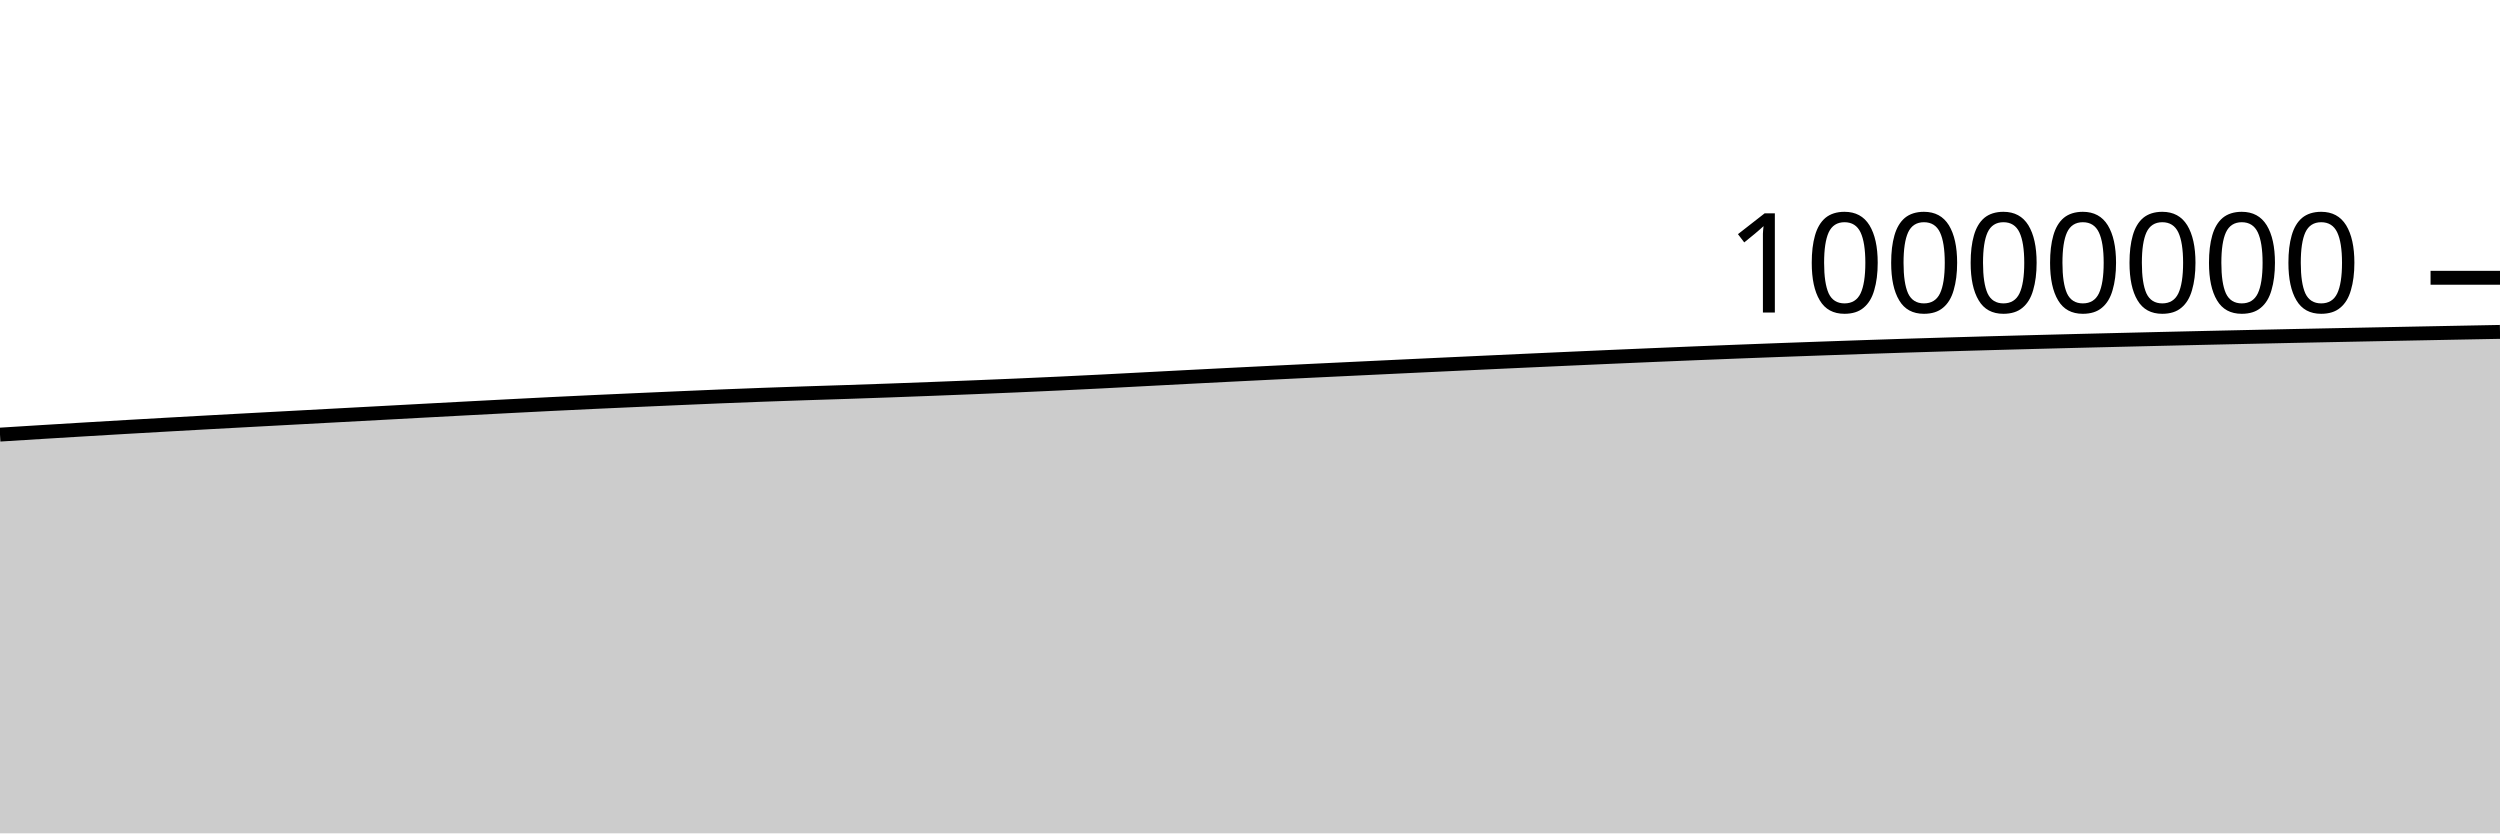
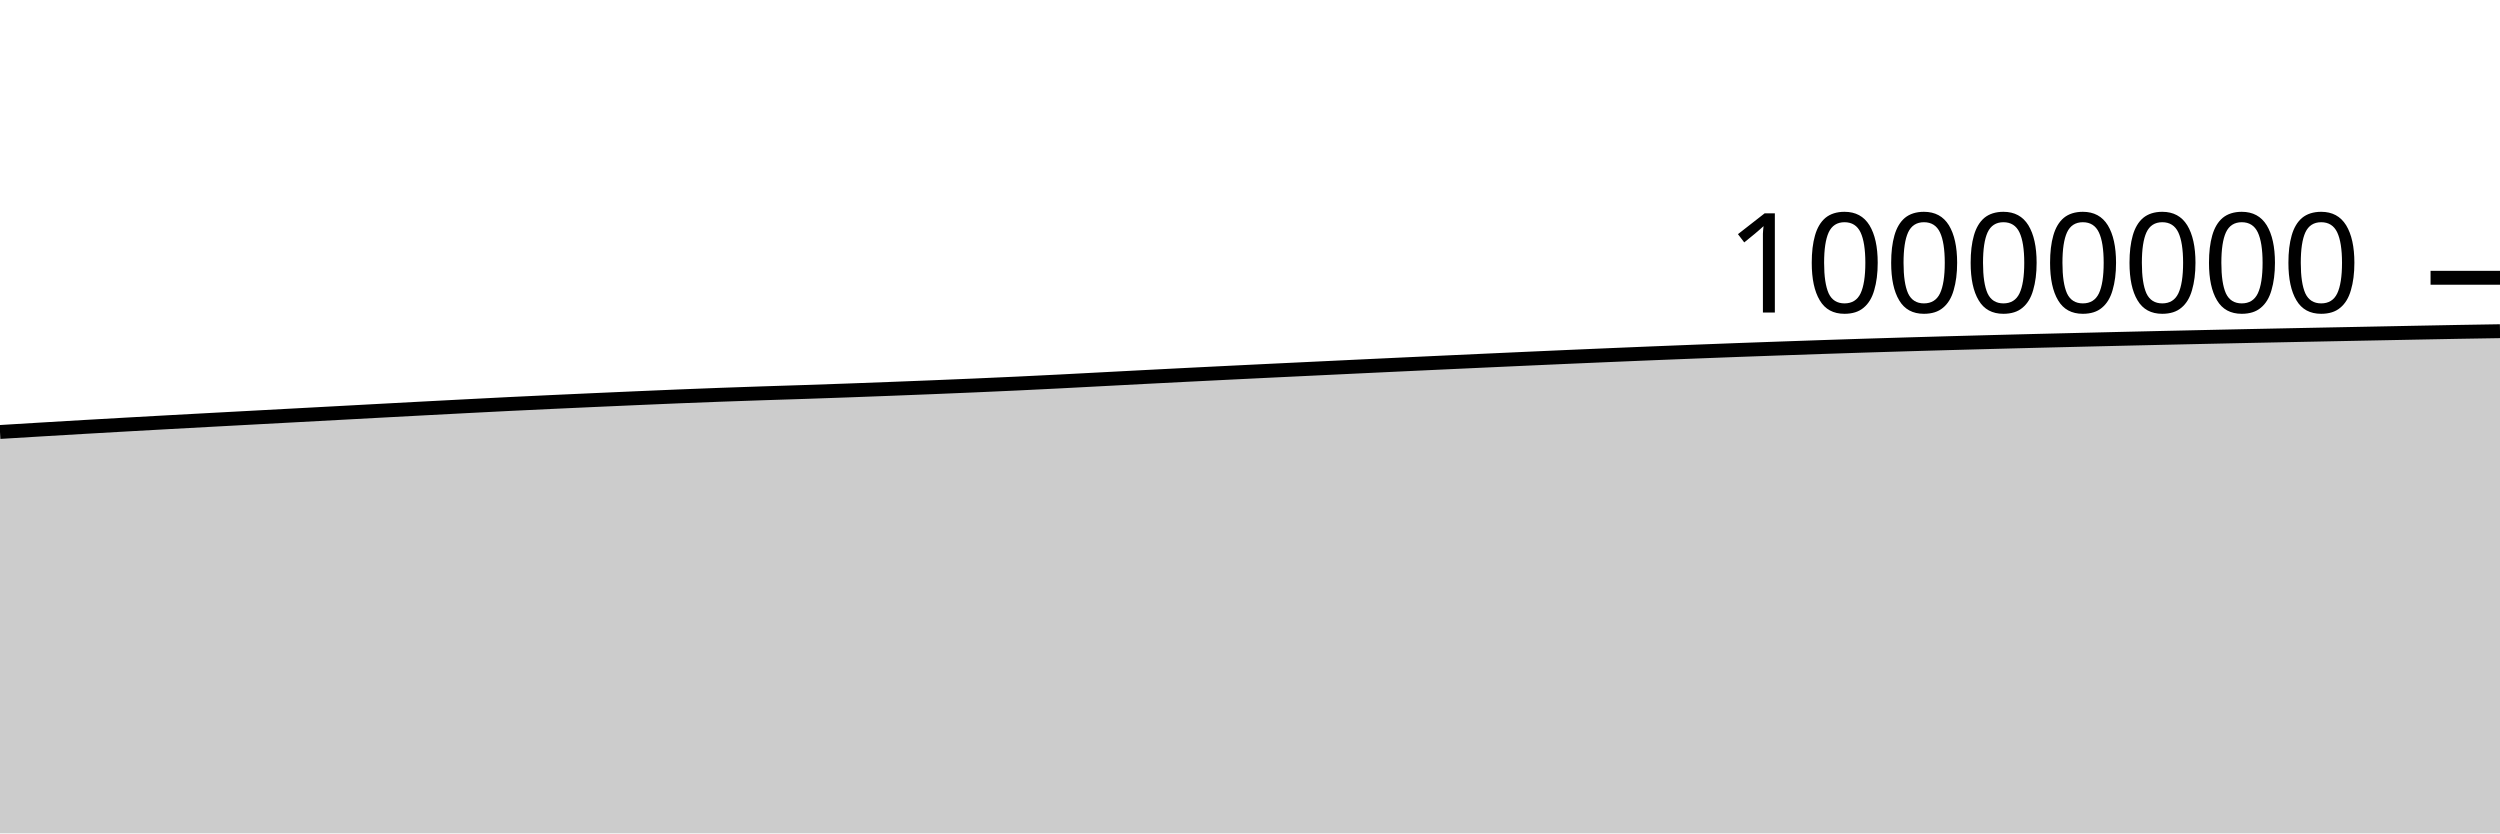
<svg xmlns="http://www.w3.org/2000/svg" viewBox="0 0 180 60">
  <g transform="translate(0,20)">
-     <path class="area" fill="rgba(0, 0, 0, 0.2)" d="M0,11.292C1.017,11.229,2.034,11.165,3.051,11.102C4.068,11.04,5.085,10.978,6.102,10.917C7.119,10.856,8.136,10.796,9.153,10.737C10.169,10.678,11.186,10.62,12.203,10.563C13.22,10.506,14.237,10.449,15.254,10.393C16.271,10.337,17.288,10.283,18.305,10.227C19.322,10.172,20.339,10.118,21.356,10.063C22.373,10.008,23.39,9.954,24.407,9.899C25.424,9.844,26.441,9.789,27.458,9.735C28.475,9.68,29.492,9.625,30.508,9.57C31.525,9.516,32.542,9.461,33.559,9.407C34.576,9.353,35.593,9.3,36.61,9.247C37.627,9.194,38.644,9.141,39.661,9.091C40.678,9.04,41.695,8.993,42.712,8.945C43.729,8.898,44.746,8.853,45.763,8.807C46.78,8.761,47.797,8.716,48.814,8.672C49.831,8.628,50.847,8.584,51.864,8.542C52.881,8.501,53.898,8.461,54.915,8.424C55.932,8.387,56.949,8.352,57.966,8.318C58.983,8.284,60,8.254,61.017,8.22C62.034,8.186,63.051,8.151,64.068,8.114C65.085,8.078,66.102,8.039,67.119,8C68.136,7.961,69.153,7.921,70.169,7.88C71.186,7.839,72.203,7.797,73.22,7.753C74.237,7.709,75.254,7.663,76.271,7.615C77.288,7.568,78.305,7.517,79.322,7.466C80.339,7.414,81.356,7.359,82.373,7.306C83.39,7.252,84.407,7.198,85.424,7.146C86.441,7.093,87.458,7.041,88.475,6.99C89.492,6.939,90.508,6.888,91.525,6.838C92.542,6.788,93.559,6.739,94.576,6.689C95.593,6.64,96.61,6.591,97.627,6.543C98.644,6.494,99.661,6.445,100.678,6.397C101.695,6.349,102.712,6.301,103.729,6.253C104.746,6.205,105.763,6.158,106.78,6.111C107.797,6.064,108.814,6.017,109.831,5.97C110.847,5.924,111.864,5.878,112.881,5.832C113.898,5.786,114.915,5.741,115.932,5.696C116.949,5.652,117.966,5.608,118.983,5.565C120,5.522,121.017,5.479,122.034,5.438C123.051,5.396,124.068,5.356,125.085,5.317C126.102,5.277,127.119,5.239,128.136,5.201C129.153,5.164,130.169,5.128,131.186,5.092C132.203,5.056,133.22,5.02,134.237,4.986C135.254,4.952,136.271,4.918,137.288,4.886C138.305,4.854,139.322,4.824,140.339,4.794C141.356,4.764,142.373,4.735,143.39,4.707C144.407,4.679,145.424,4.652,146.441,4.625C147.458,4.598,148.475,4.572,149.492,4.547C150.508,4.522,151.525,4.497,152.542,4.473C153.559,4.448,154.576,4.424,155.593,4.4C156.61,4.376,157.627,4.353,158.644,4.33C159.661,4.307,160.678,4.285,161.695,4.263C162.712,4.241,163.729,4.219,164.746,4.197C165.763,4.176,166.78,4.155,167.797,4.135C168.814,4.114,169.831,4.094,170.847,4.074C171.864,4.053,172.881,4.033,173.898,4.013C174.915,3.994,175.932,3.974,176.949,3.954C177.966,3.934,178.983,3.915,180,3.896L180,40C178.983,40,177.966,40,176.949,40C175.932,40,174.915,40,173.898,40C172.881,40,171.864,40,170.847,40C169.831,40,168.814,40,167.797,40C166.78,40,165.763,40,164.746,40C163.729,40,162.712,40,161.695,40C160.678,40,159.661,40,158.644,40C157.627,40,156.61,40,155.593,40C154.576,40,153.559,40,152.542,40C151.525,40,150.508,40,149.492,40C148.475,40,147.458,40,146.441,40C145.424,40,144.407,40,143.39,40C142.373,40,141.356,40,140.339,40C139.322,40,138.305,40,137.288,40C136.271,40,135.254,40,134.237,40C133.22,40,132.203,40,131.186,40C130.169,40,129.153,40,128.136,40C127.119,40,126.102,40,125.085,40C124.068,40,123.051,40,122.034,40C121.017,40,120,40,118.983,40C117.966,40,116.949,40,115.932,40C114.915,40,113.898,40,112.881,40C111.864,40,110.847,40,109.831,40C108.814,40,107.797,40,106.78,40C105.763,40,104.746,40,103.729,40C102.712,40,101.695,40,100.678,40C99.661,40,98.644,40,97.627,40C96.61,40,95.593,40,94.576,40C93.559,40,92.542,40,91.525,40C90.508,40,89.492,40,88.475,40C87.458,40,86.441,40,85.424,40C84.407,40,83.39,40,82.373,40C81.356,40,80.339,40,79.322,40C78.305,40,77.288,40,76.271,40C75.254,40,74.237,40,73.22,40C72.203,40,71.186,40,70.169,40C69.153,40,68.136,40,67.119,40C66.102,40,65.085,40,64.068,40C63.051,40,62.034,40,61.017,40C60,40,58.983,40,57.966,40C56.949,40,55.932,40,54.915,40C53.898,40,52.881,40,51.864,40C50.847,40,49.831,40,48.814,40C47.797,40,46.78,40,45.763,40C44.746,40,43.729,40,42.712,40C41.695,40,40.678,40,39.661,40C38.644,40,37.627,40,36.61,40C35.593,40,34.576,40,33.559,40C32.542,40,31.525,40,30.508,40C29.492,40,28.475,40,27.458,40C26.441,40,25.424,40,24.407,40C23.39,40,22.373,40,21.356,40C20.339,40,19.322,40,18.305,40C17.288,40,16.271,40,15.254,40C14.237,40,13.22,40,12.203,40C11.186,40,10.169,40,9.153,40C8.136,40,7.119,40,6.102,40C5.085,40,4.068,40,3.051,40C2.034,40,1.017,40,0,40Z" />
-     <path class="line" stroke="black" fill="none" d="M0,11.292C1.017,11.229,2.034,11.165,3.051,11.102C4.068,11.04,5.085,10.978,6.102,10.917C7.119,10.856,8.136,10.796,9.153,10.737C10.169,10.678,11.186,10.62,12.203,10.563C13.22,10.506,14.237,10.449,15.254,10.393C16.271,10.337,17.288,10.283,18.305,10.227C19.322,10.172,20.339,10.118,21.356,10.063C22.373,10.008,23.39,9.954,24.407,9.899C25.424,9.844,26.441,9.789,27.458,9.735C28.475,9.68,29.492,9.625,30.508,9.57C31.525,9.516,32.542,9.461,33.559,9.407C34.576,9.353,35.593,9.3,36.61,9.247C37.627,9.194,38.644,9.141,39.661,9.091C40.678,9.04,41.695,8.993,42.712,8.945C43.729,8.898,44.746,8.853,45.763,8.807C46.78,8.761,47.797,8.716,48.814,8.672C49.831,8.628,50.847,8.584,51.864,8.542C52.881,8.501,53.898,8.461,54.915,8.424C55.932,8.387,56.949,8.352,57.966,8.318C58.983,8.284,60,8.254,61.017,8.22C62.034,8.186,63.051,8.151,64.068,8.114C65.085,8.078,66.102,8.039,67.119,8C68.136,7.961,69.153,7.921,70.169,7.88C71.186,7.839,72.203,7.797,73.22,7.753C74.237,7.709,75.254,7.663,76.271,7.615C77.288,7.568,78.305,7.517,79.322,7.466C80.339,7.414,81.356,7.359,82.373,7.306C83.39,7.252,84.407,7.198,85.424,7.146C86.441,7.093,87.458,7.041,88.475,6.99C89.492,6.939,90.508,6.888,91.525,6.838C92.542,6.788,93.559,6.739,94.576,6.689C95.593,6.64,96.61,6.591,97.627,6.543C98.644,6.494,99.661,6.445,100.678,6.397C101.695,6.349,102.712,6.301,103.729,6.253C104.746,6.205,105.763,6.158,106.78,6.111C107.797,6.064,108.814,6.017,109.831,5.97C110.847,5.924,111.864,5.878,112.881,5.832C113.898,5.786,114.915,5.741,115.932,5.696C116.949,5.652,117.966,5.608,118.983,5.565C120,5.522,121.017,5.479,122.034,5.438C123.051,5.396,124.068,5.356,125.085,5.317C126.102,5.277,127.119,5.239,128.136,5.201C129.153,5.164,130.169,5.128,131.186,5.092C132.203,5.056,133.22,5.02,134.237,4.986C135.254,4.952,136.271,4.918,137.288,4.886C138.305,4.854,139.322,4.824,140.339,4.794C141.356,4.764,142.373,4.735,143.39,4.707C144.407,4.679,145.424,4.652,146.441,4.625C147.458,4.598,148.475,4.572,149.492,4.547C150.508,4.522,151.525,4.497,152.542,4.473C153.559,4.448,154.576,4.424,155.593,4.4C156.61,4.376,157.627,4.353,158.644,4.33C159.661,4.307,160.678,4.285,161.695,4.263C162.712,4.241,163.729,4.219,164.746,4.197C165.763,4.176,166.78,4.155,167.797,4.135C168.814,4.114,169.831,4.094,170.847,4.074C171.864,4.053,172.881,4.033,173.898,4.013C174.915,3.994,175.932,3.974,176.949,3.954C177.966,3.934,178.983,3.915,180,3.896" />
+     <path class="area" fill="rgba(0, 0, 0, 0.2)" d="M0,11.102C1.017,11.04,2.034,10.978,3.051,10.917C4.068,10.856,5.085,10.796,6.102,10.737C7.119,10.678,8.136,10.62,9.153,10.563C10.169,10.506,11.186,10.449,12.203,10.393C13.22,10.337,14.237,10.283,15.254,10.227C16.271,10.172,17.288,10.118,18.305,10.063C19.322,10.008,20.339,9.954,21.356,9.899C22.373,9.844,23.39,9.789,24.407,9.735C25.424,9.68,26.441,9.625,27.458,9.57C28.475,9.516,29.492,9.461,30.508,9.407C31.525,9.353,32.542,9.3,33.559,9.247C34.576,9.194,35.593,9.141,36.61,9.091C37.627,9.04,38.644,8.993,39.661,8.946C40.678,8.898,41.695,8.853,42.712,8.807C43.729,8.761,44.746,8.716,45.763,8.672C46.78,8.628,47.797,8.584,48.814,8.542C49.831,8.501,50.847,8.461,51.864,8.424C52.881,8.387,53.898,8.352,54.915,8.318C55.932,8.284,56.949,8.254,57.966,8.22C58.983,8.186,60,8.151,61.017,8.114C62.034,8.078,63.051,8.039,64.068,8C65.085,7.961,66.102,7.921,67.119,7.88C68.136,7.839,69.153,7.797,70.169,7.753C71.186,7.709,72.203,7.663,73.22,7.616C74.237,7.568,75.254,7.517,76.271,7.466C77.288,7.414,78.305,7.359,79.322,7.306C80.339,7.253,81.356,7.198,82.373,7.146C83.39,7.093,84.407,7.041,85.424,6.99C86.441,6.939,87.458,6.888,88.475,6.838C89.492,6.788,90.508,6.739,91.525,6.689C92.542,6.64,93.559,6.591,94.576,6.543C95.593,6.494,96.61,6.445,97.627,6.397C98.644,6.349,99.661,6.301,100.678,6.253C101.695,6.205,102.712,6.158,103.729,6.111C104.746,6.064,105.763,6.017,106.78,5.971C107.797,5.924,108.814,5.878,109.831,5.832C110.847,5.786,111.864,5.741,112.881,5.696C113.898,5.652,114.915,5.608,115.932,5.565C116.949,5.522,117.966,5.479,118.983,5.438C120,5.396,121.017,5.356,122.034,5.317C123.051,5.277,124.068,5.239,125.085,5.201C126.102,5.164,127.119,5.128,128.136,5.092C129.153,5.056,130.169,5.02,131.186,4.986C132.203,4.952,133.22,4.919,134.237,4.886C135.254,4.854,136.271,4.824,137.288,4.794C138.305,4.764,139.322,4.735,140.339,4.707C141.356,4.679,142.373,4.652,143.39,4.625C144.407,4.598,145.424,4.573,146.441,4.547C147.458,4.522,148.475,4.497,149.492,4.473C150.508,4.448,151.525,4.424,152.542,4.4C153.559,4.376,154.576,4.353,155.593,4.33C156.61,4.307,157.627,4.285,158.644,4.263C159.661,4.241,160.678,4.219,161.695,4.197C162.712,4.176,163.729,4.155,164.746,4.135C165.763,4.114,166.78,4.094,167.797,4.074C168.814,4.053,169.831,4.033,170.847,4.014C171.864,3.994,172.881,3.974,173.898,3.954C174.915,3.934,175.932,3.914,176.949,3.896C177.966,3.878,178.983,3.862,180,3.846L180,40C178.983,40,177.966,40,176.949,40C175.932,40,174.915,40,173.898,40C172.881,40,171.864,40,170.847,40C169.831,40,168.814,40,167.797,40C166.78,40,165.763,40,164.746,40C163.729,40,162.712,40,161.695,40C160.678,40,159.661,40,158.644,40C157.627,40,156.61,40,155.593,40C154.576,40,153.559,40,152.542,40C151.525,40,150.508,40,149.492,40C148.475,40,147.458,40,146.441,40C145.424,40,144.407,40,143.39,40C142.373,40,141.356,40,140.339,40C139.322,40,138.305,40,137.288,40C136.271,40,135.254,40,134.237,40C133.22,40,132.203,40,131.186,40C130.169,40,129.153,40,128.136,40C127.119,40,126.102,40,125.085,40C124.068,40,123.051,40,122.034,40C121.017,40,120,40,118.983,40C117.966,40,116.949,40,115.932,40C114.915,40,113.898,40,112.881,40C111.864,40,110.847,40,109.831,40C108.814,40,107.797,40,106.78,40C105.763,40,104.746,40,103.729,40C102.712,40,101.695,40,100.678,40C99.661,40,98.644,40,97.627,40C96.61,40,95.593,40,94.576,40C93.559,40,92.542,40,91.525,40C90.508,40,89.492,40,88.475,40C87.458,40,86.441,40,85.424,40C84.407,40,83.39,40,82.373,40C81.356,40,80.339,40,79.322,40C78.305,40,77.288,40,76.271,40C75.254,40,74.237,40,73.22,40C72.203,40,71.186,40,70.169,40C69.153,40,68.136,40,67.119,40C66.102,40,65.085,40,64.068,40C63.051,40,62.034,40,61.017,40C60,40,58.983,40,57.966,40C56.949,40,55.932,40,54.915,40C53.898,40,52.881,40,51.864,40C50.847,40,49.831,40,48.814,40C47.797,40,46.78,40,45.763,40C44.746,40,43.729,40,42.712,40C41.695,40,40.678,40,39.661,40C38.644,40,37.627,40,36.61,40C35.593,40,34.576,40,33.559,40C32.542,40,31.525,40,30.508,40C29.492,40,28.475,40,27.458,40C26.441,40,25.424,40,24.407,40C23.39,40,22.373,40,21.356,40C20.339,40,19.322,40,18.305,40C17.288,40,16.271,40,15.254,40C14.237,40,13.22,40,12.203,40C11.186,40,10.169,40,9.153,40C8.136,40,7.119,40,6.102,40C5.085,40,4.068,40,3.051,40C2.034,40,1.017,40,0,40Z" />
+     <path class="line" stroke="black" fill="none" d="M0,11.102C1.017,11.04,2.034,10.978,3.051,10.917C4.068,10.856,5.085,10.796,6.102,10.737C7.119,10.678,8.136,10.62,9.153,10.563C10.169,10.506,11.186,10.449,12.203,10.393C13.22,10.337,14.237,10.283,15.254,10.227C16.271,10.172,17.288,10.118,18.305,10.063C19.322,10.008,20.339,9.954,21.356,9.899C22.373,9.844,23.39,9.789,24.407,9.735C25.424,9.68,26.441,9.625,27.458,9.57C28.475,9.516,29.492,9.461,30.508,9.407C31.525,9.353,32.542,9.3,33.559,9.247C34.576,9.194,35.593,9.141,36.61,9.091C37.627,9.04,38.644,8.993,39.661,8.946C40.678,8.898,41.695,8.853,42.712,8.807C43.729,8.761,44.746,8.716,45.763,8.672C46.78,8.628,47.797,8.584,48.814,8.542C49.831,8.501,50.847,8.461,51.864,8.424C52.881,8.387,53.898,8.352,54.915,8.318C55.932,8.284,56.949,8.254,57.966,8.22C58.983,8.186,60,8.151,61.017,8.114C62.034,8.078,63.051,8.039,64.068,8C65.085,7.961,66.102,7.921,67.119,7.88C68.136,7.839,69.153,7.797,70.169,7.753C71.186,7.709,72.203,7.663,73.22,7.616C74.237,7.568,75.254,7.517,76.271,7.466C77.288,7.414,78.305,7.359,79.322,7.306C80.339,7.253,81.356,7.198,82.373,7.146C83.39,7.093,84.407,7.041,85.424,6.99C86.441,6.939,87.458,6.888,88.475,6.838C89.492,6.788,90.508,6.739,91.525,6.689C92.542,6.64,93.559,6.591,94.576,6.543C95.593,6.494,96.61,6.445,97.627,6.397C98.644,6.349,99.661,6.301,100.678,6.253C101.695,6.205,102.712,6.158,103.729,6.111C104.746,6.064,105.763,6.017,106.78,5.971C107.797,5.924,108.814,5.878,109.831,5.832C110.847,5.786,111.864,5.741,112.881,5.696C113.898,5.652,114.915,5.608,115.932,5.565C116.949,5.522,117.966,5.479,118.983,5.438C120,5.396,121.017,5.356,122.034,5.317C123.051,5.277,124.068,5.239,125.085,5.201C126.102,5.164,127.119,5.128,128.136,5.092C129.153,5.056,130.169,5.02,131.186,4.986C132.203,4.952,133.22,4.919,134.237,4.886C135.254,4.854,136.271,4.824,137.288,4.794C138.305,4.764,139.322,4.735,140.339,4.707C141.356,4.679,142.373,4.652,143.39,4.625C144.407,4.598,145.424,4.573,146.441,4.547C147.458,4.522,148.475,4.497,149.492,4.473C150.508,4.448,151.525,4.424,152.542,4.4C153.559,4.376,154.576,4.353,155.593,4.33C156.61,4.307,157.627,4.285,158.644,4.263C159.661,4.241,160.678,4.219,161.695,4.197C162.712,4.176,163.729,4.155,164.746,4.135C165.763,4.114,166.78,4.094,167.797,4.074C168.814,4.053,169.831,4.033,170.847,4.014C171.864,3.994,172.881,3.974,173.898,3.954C174.915,3.934,175.932,3.914,176.949,3.896C177.966,3.878,178.983,3.862,180,3.846" />
    <path class="axis-ceiling" stroke-width="1" stroke="black" fill="none" d="M175,0L180,0" />
    <text class="axis-ceiling-label" font-family="sans-serif" text-anchor="end" font-size="10px" x="170" y="2.5">10000000</text>
  </g>
</svg>
